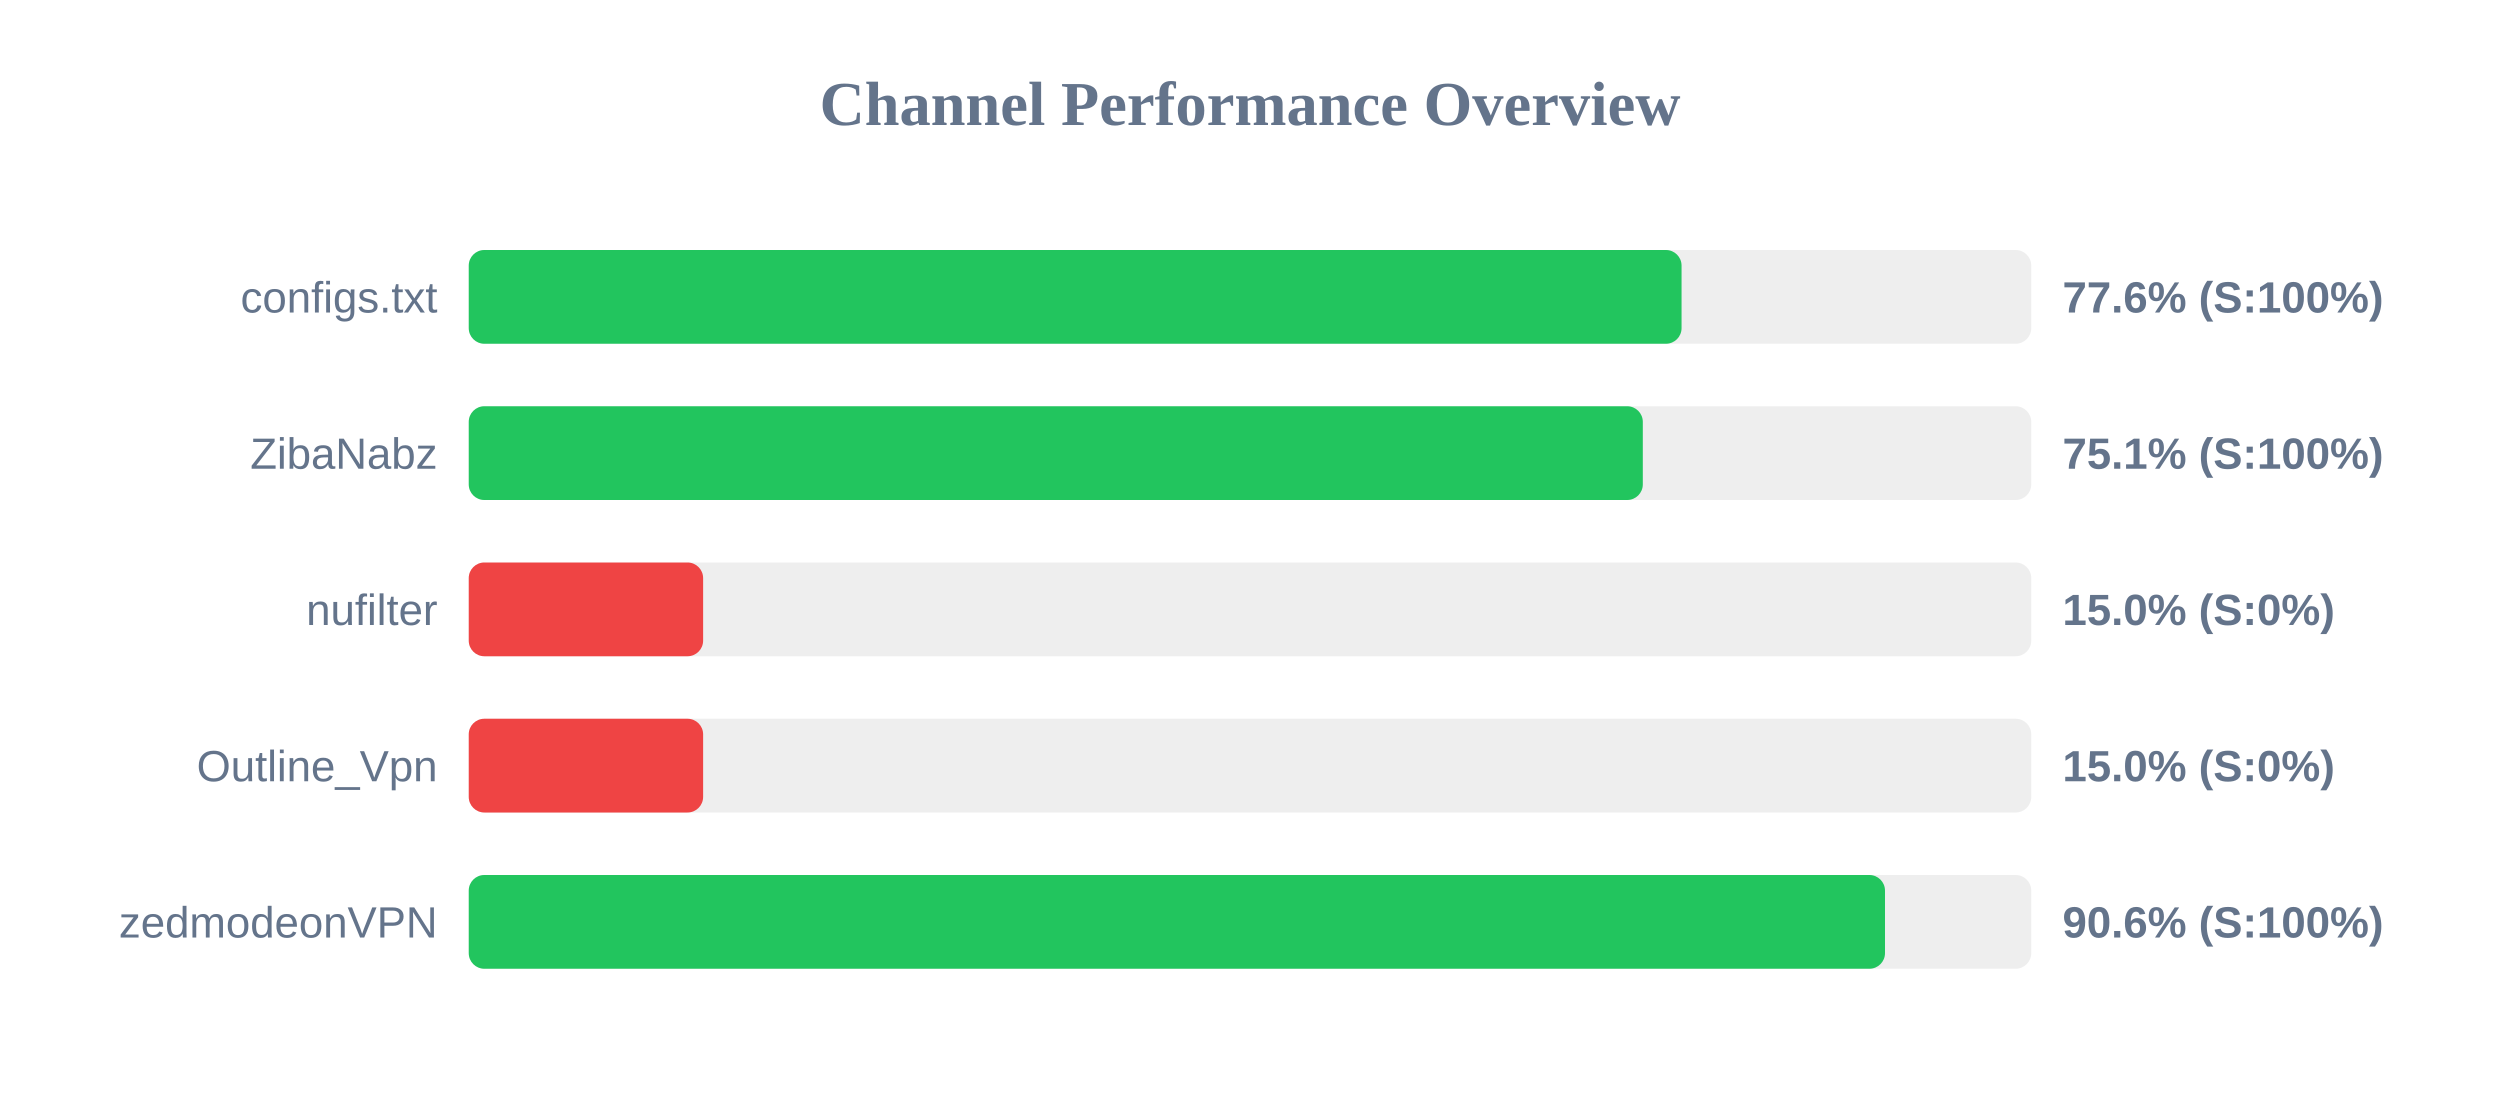
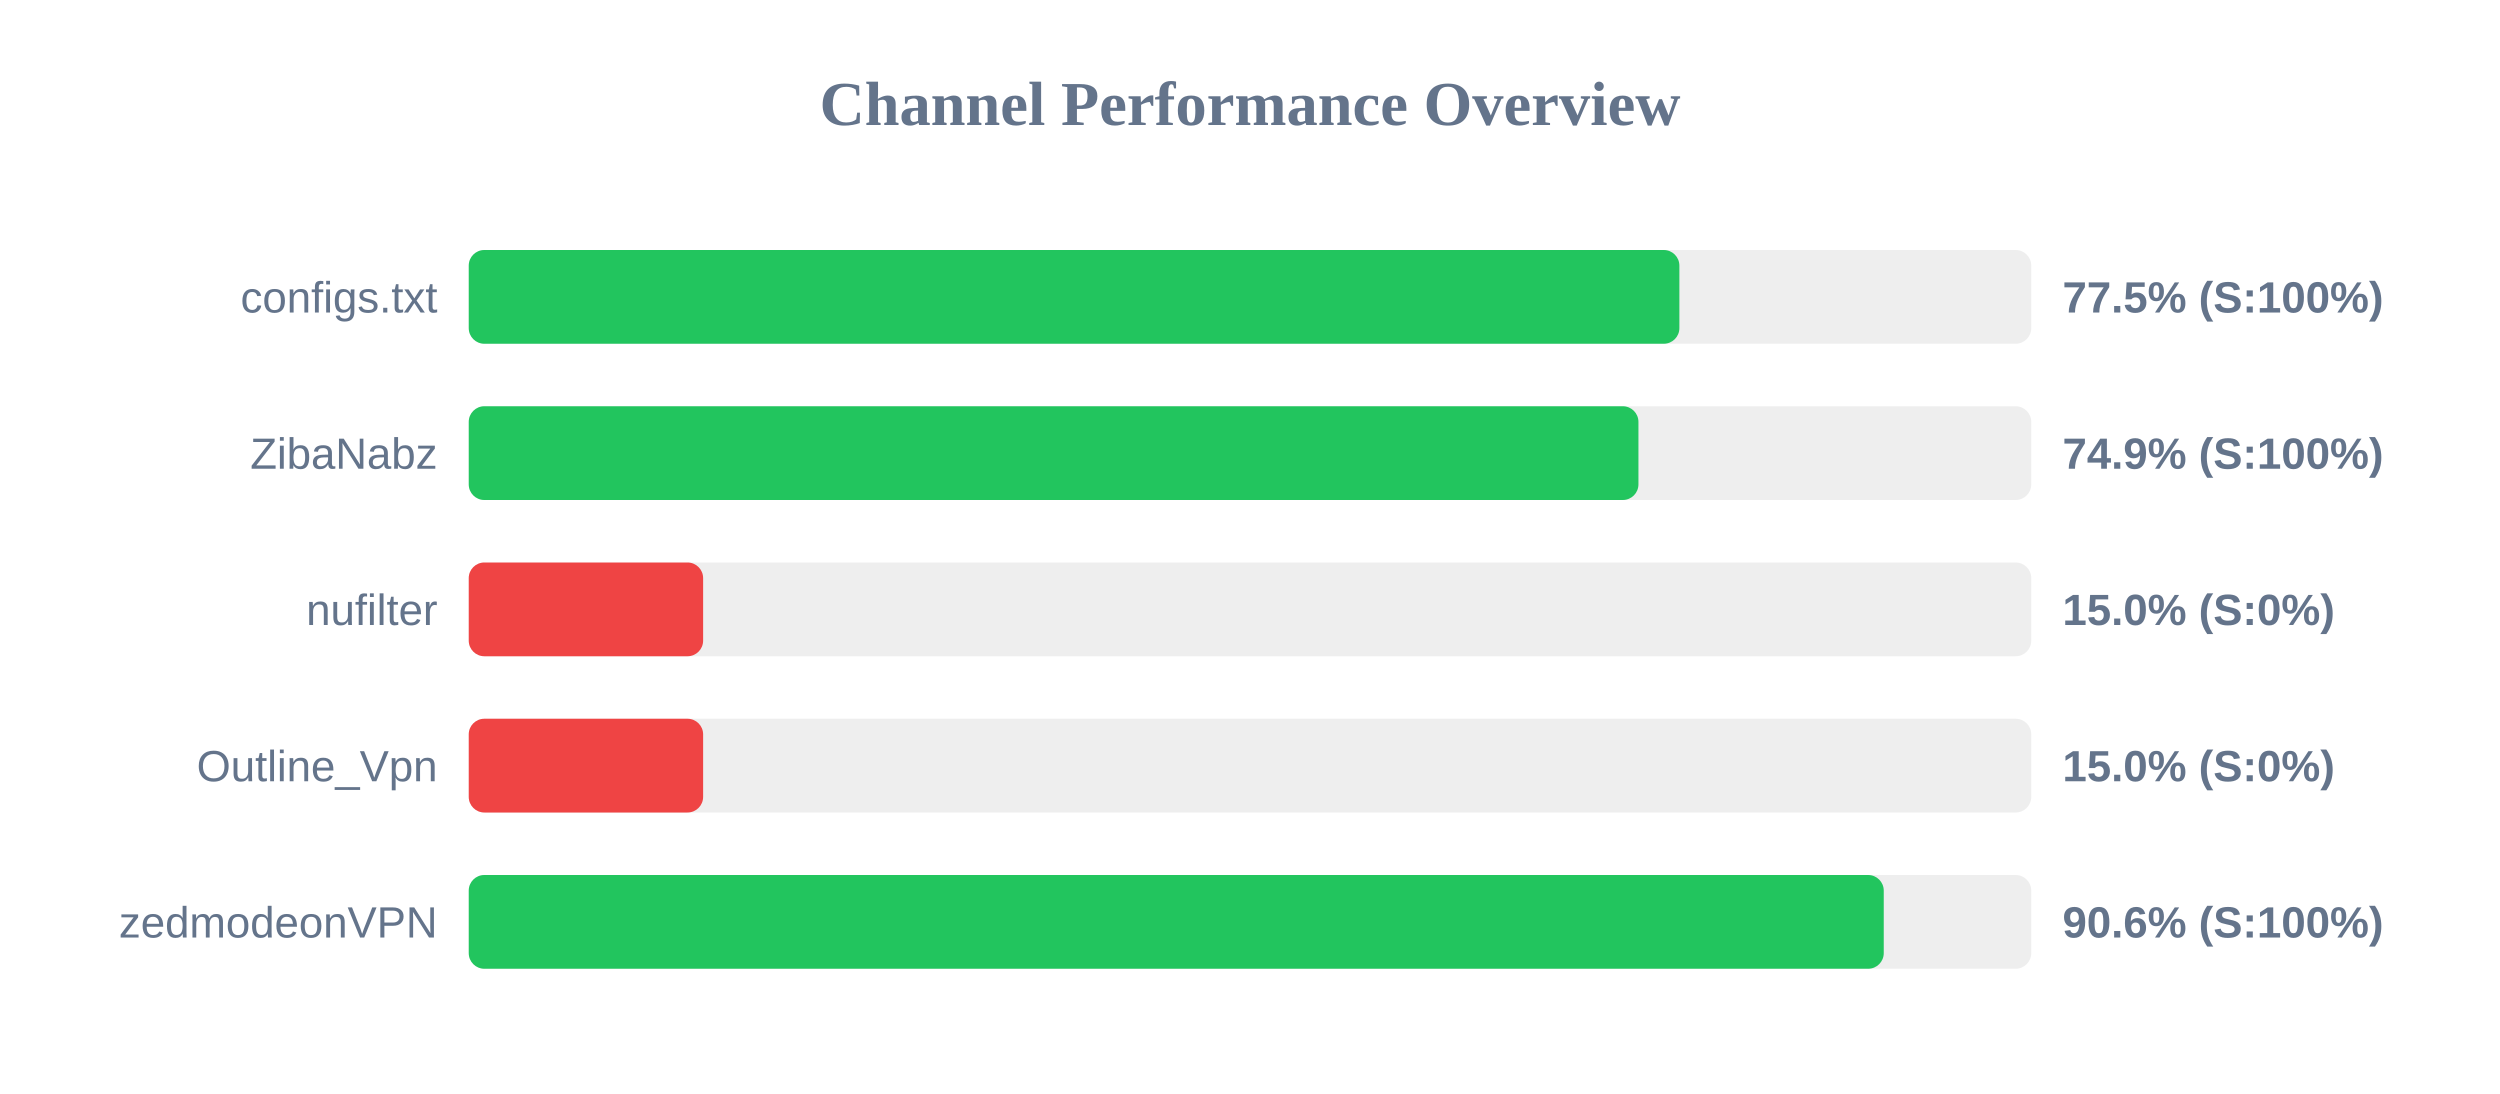
<svg xmlns="http://www.w3.org/2000/svg" width="800" height="350" version="1.1">
  <style>
        .row { font: 14px Arial; fill: #64748b; }
        .score { font: bold 14px Arial; fill: #64748b; }
    </style>
  <text x="400" y="40" text-anchor="middle" font-size="20px" font-weight="bold" fill="#64748b">Channel Performance Overview</text>
  <rect x="150" y="80" width="500" height="30" fill="#eee" rx="5" />
-   <rect x="150" y="80" width="388.1" height="30" fill="#22c55e" rx="5" />
+   <rect x="150" y="80" width="387.4" height="30" fill="#22c55e" rx="5" />
  <text x="140" y="100" text-anchor="end" class="row">configs.txt</text>
-   <text x="660" y="100" text-anchor="start" class="score">77.6% (S:100%)</text>
+   <text x="660" y="100" text-anchor="start" class="score">77.5% (S:100%)</text>
  <rect x="150" y="130" width="500" height="30" fill="#eee" rx="5" />
-   <rect x="150" y="130" width="375.7" height="30" fill="#22c55e" rx="5" />
+   <rect x="150" y="130" width="374.3" height="30" fill="#22c55e" rx="5" />
  <text x="140" y="150" text-anchor="end" class="row">ZibaNabz</text>
-   <text x="660" y="150" text-anchor="start" class="score">75.1% (S:100%)</text>
+   <text x="660" y="150" text-anchor="start" class="score">74.9% (S:100%)</text>
  <rect x="150" y="180" width="500" height="30" fill="#eee" rx="5" />
  <rect x="150" y="180" width="75.0" height="30" fill="#ef4444" rx="5" />
  <text x="140" y="200" text-anchor="end" class="row">nufilter</text>
  <text x="660" y="200" text-anchor="start" class="score">15.0% (S:0%)</text>
  <rect x="150" y="230" width="500" height="30" fill="#eee" rx="5" />
  <rect x="150" y="230" width="75.0" height="30" fill="#ef4444" rx="5" />
  <text x="140" y="250" text-anchor="end" class="row">Outline_Vpn</text>
  <text x="660" y="250" text-anchor="start" class="score">15.0% (S:0%)</text>
  <rect x="150" y="280" width="500" height="30" fill="#eee" rx="5" />
-   <rect x="150" y="280" width="453.2" height="30" fill="#22c55e" rx="5" />
+   <rect x="150" y="280" width="452.8" height="30" fill="#22c55e" rx="5" />
  <text x="140" y="300" text-anchor="end" class="row">zedmodeonVPN</text>
  <text x="660" y="300" text-anchor="start" class="score">90.6% (S:100%)</text>
</svg>
